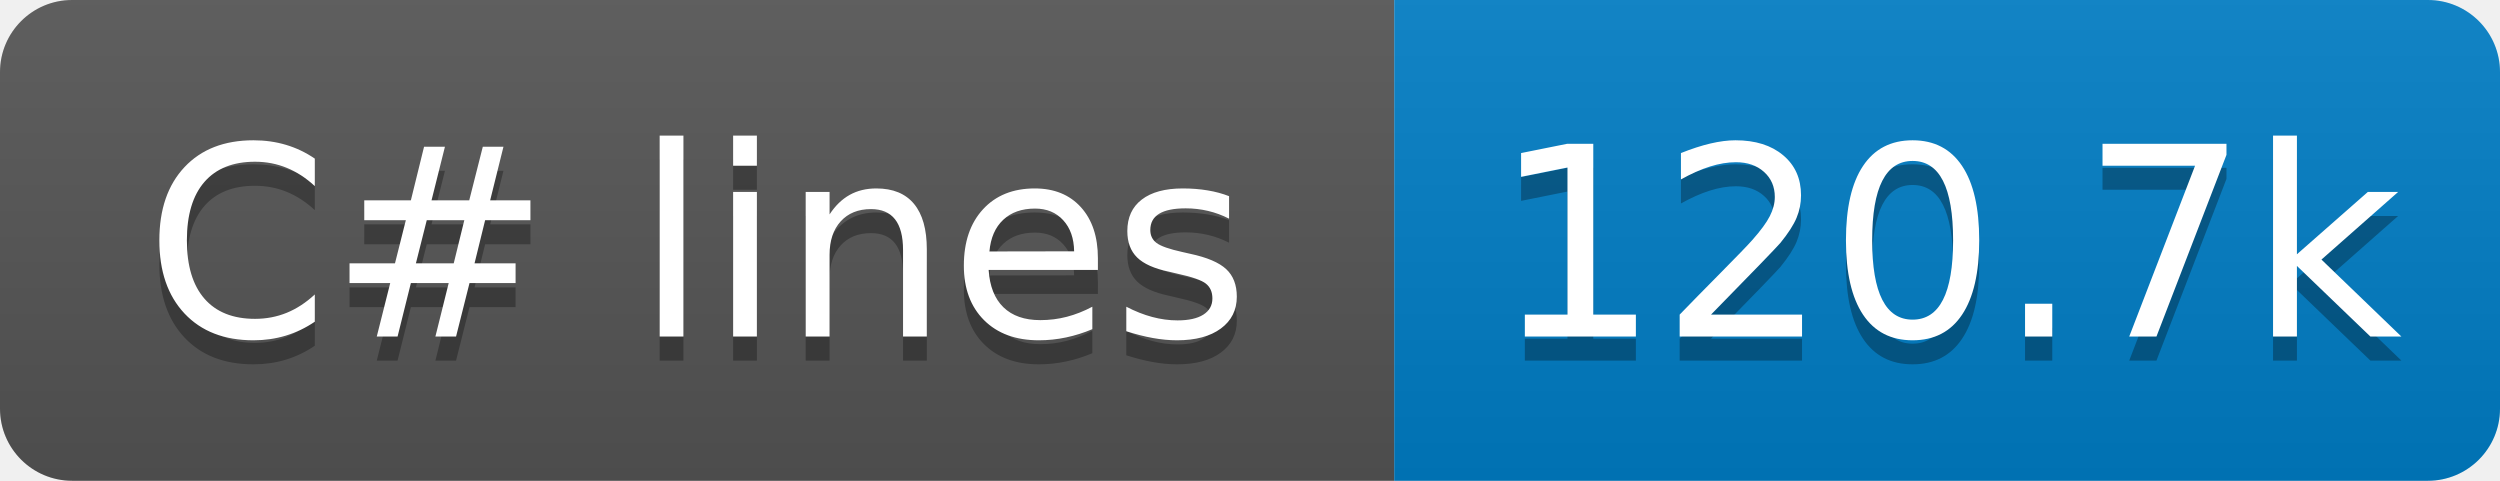
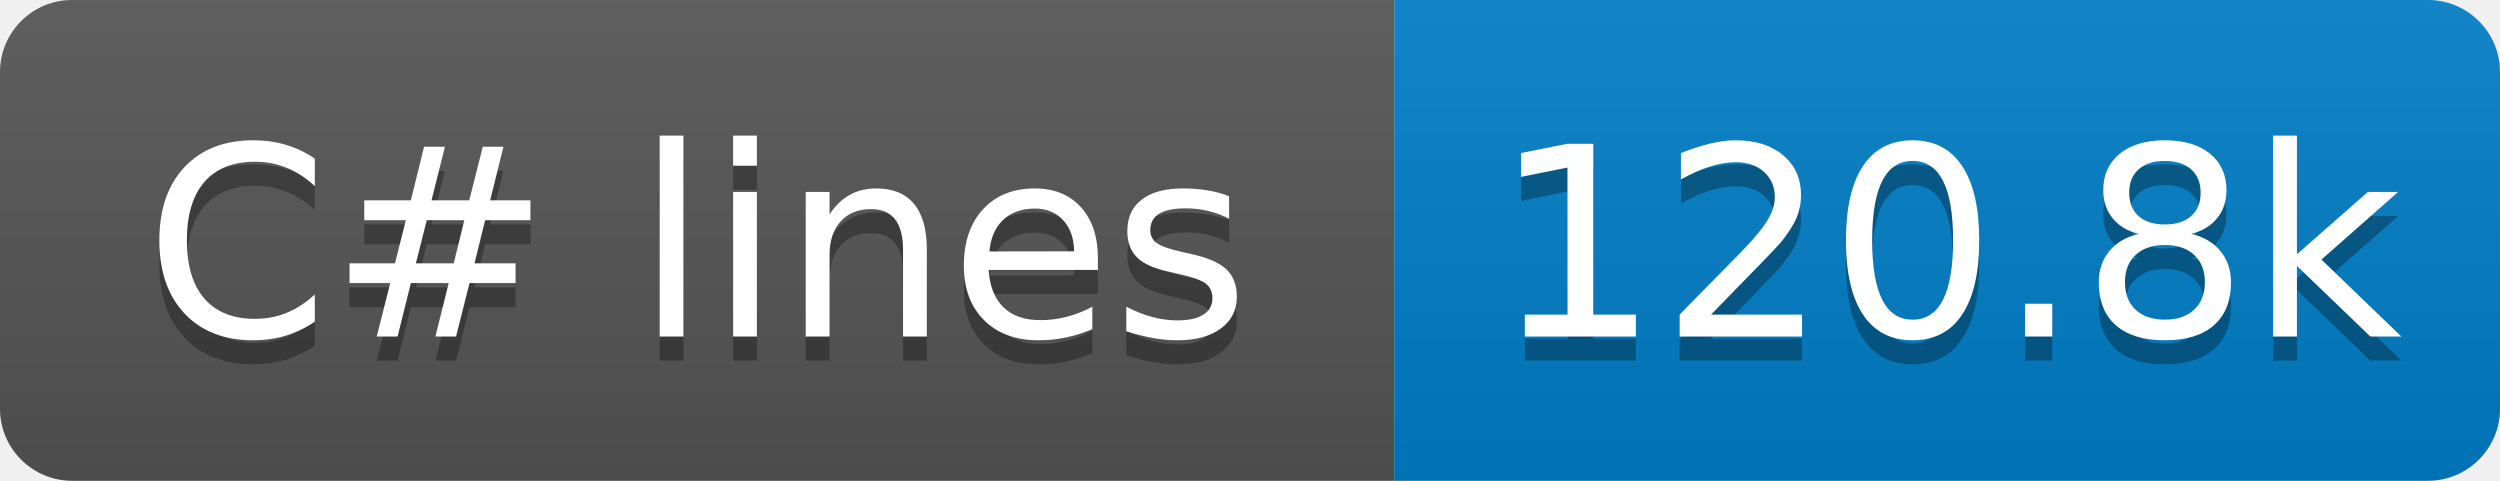
- <svg xmlns="http://www.w3.org/2000/svg" width="104" height="20" role="img" aria-label="C# lines: 120.7k">
+ <svg xmlns="http://www.w3.org/2000/svg" width="104" height="20" role="img" aria-label="C# lines: 120.8k">
  <linearGradient id="s" x2="0" y2="100%">
    <stop offset="0" stop-color="#bbb" stop-opacity=".1" />
    <stop offset="1" stop-opacity=".1" />
  </linearGradient>
  <clipPath id="r">
    <rect x="0" width="104" height="20" fill="#fff" rx="3" />
  </clipPath>
  <g clip-path="url(#r)">
    <rect x="0" width="58" height="20" fill="#555" />
    <rect x="58" width="46" height="20" fill="#007ec6" />
    <rect x="0" width="104" height="20" fill="url(#s)" />
  </g>
  <g fill="#fff" text-anchor="middle" font-family="Verdana,Geneva,DejaVu Sans,sans-serif" text-rendering="geometricPrecision" font-size="110">
    <text x="290" y="150" transform="scale(.1)" textLength="480" aria-hidden="true" fill="#010101" fill-opacity=".3">C# lines</text>
    <text x="290" y="140" transform="scale(.1)" textLength="480">C# lines</text>
-     <text x="810" y="150" transform="scale(.1)" textLength="360" aria-hidden="true" fill="#010101" fill-opacity=".3">120.7k</text>
-     <text x="810" y="140" transform="scale(.1)" textLength="360">120.7k</text>
+     <text x="810" y="150" transform="scale(.1)" textLength="360" aria-hidden="true" fill="#010101" fill-opacity=".3">120.8k</text>
+     <text x="810" y="140" transform="scale(.1)" textLength="360">120.8k</text>
  </g>
</svg>
